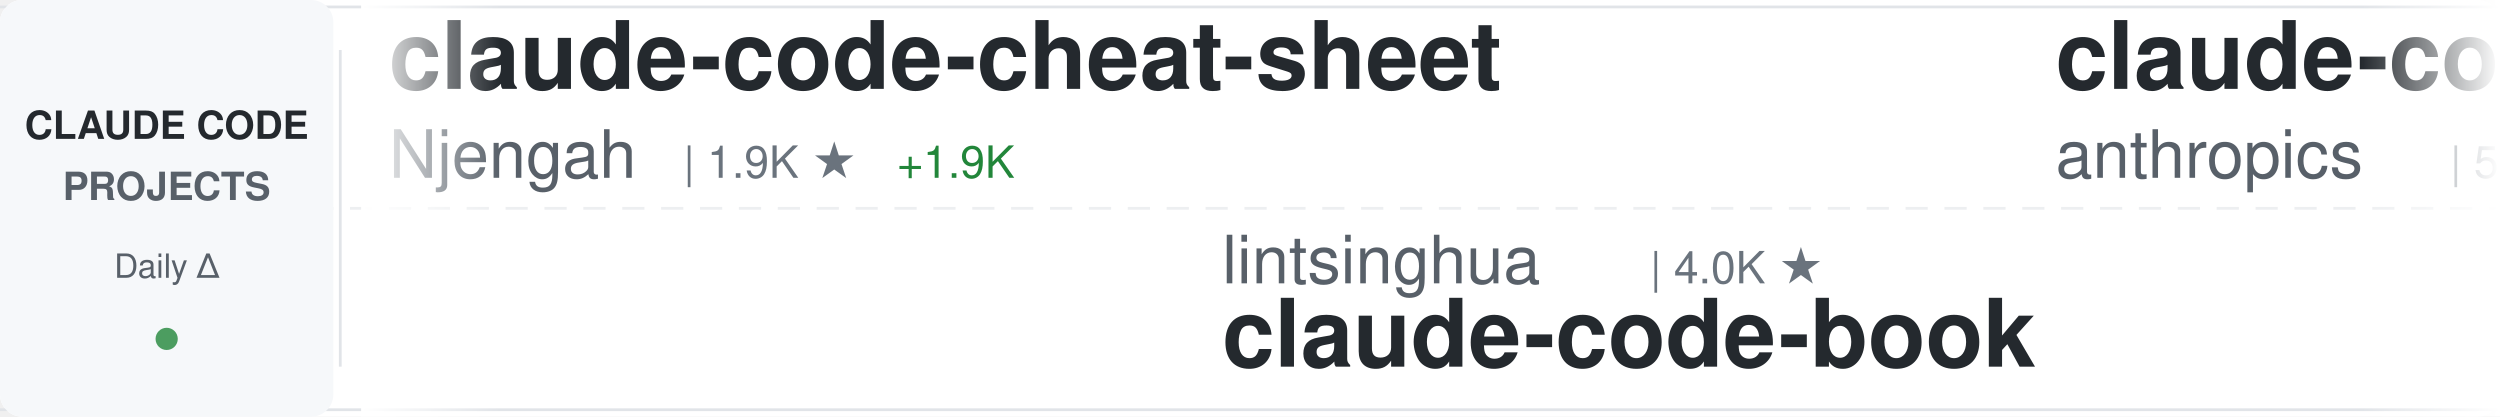
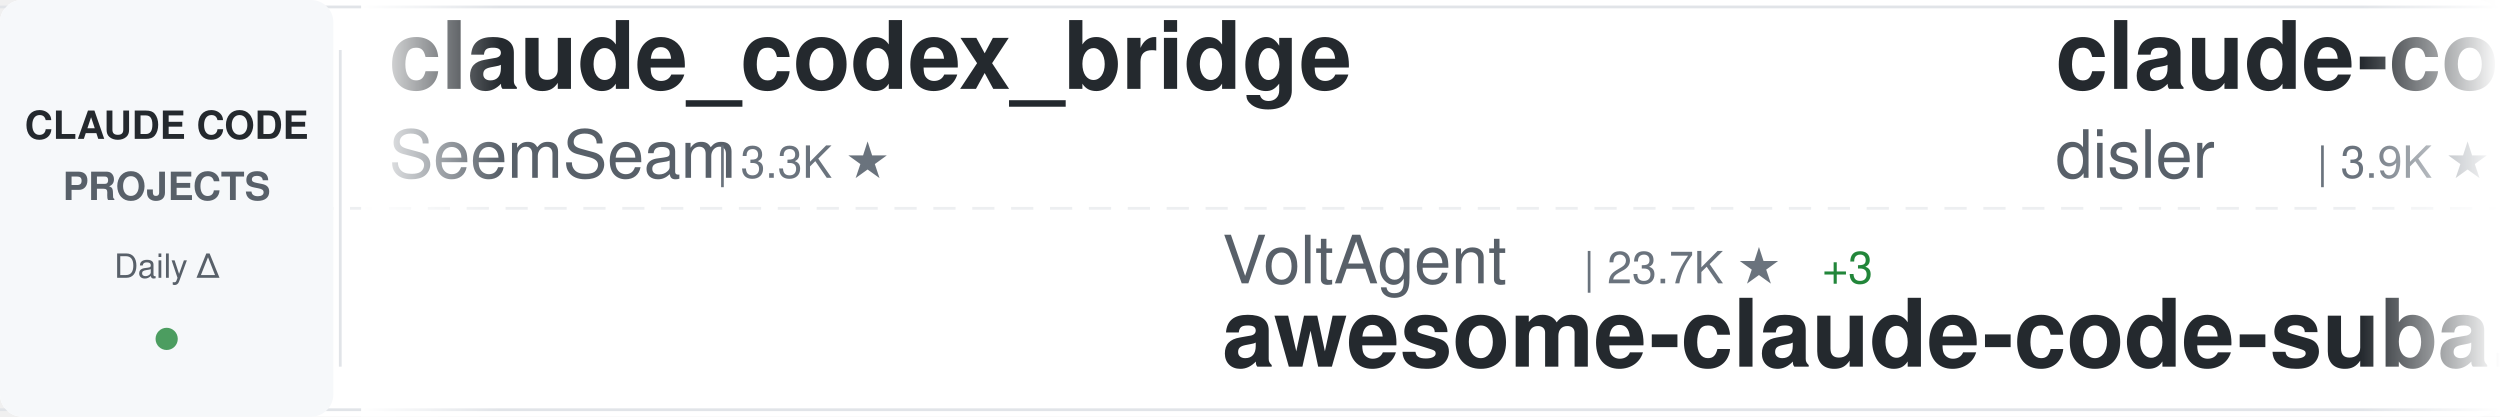
<svg xmlns="http://www.w3.org/2000/svg" width="900" height="150">
  <defs>
    <linearGradient id="awesomeLeftFade" x1="0%" y1="0%" x2="100%" y2="0%">
      <stop offset="0%" style="stop-color:#ffffff;stop-opacity:1" />
      <stop offset="100%" style="stop-color:#ffffff;stop-opacity:0" />
    </linearGradient>
    <linearGradient id="awesomeRightFade" x1="0%" y1="0%" x2="100%" y2="0%">
      <stop offset="0%" style="stop-color:#ffffff;stop-opacity:0" />
      <stop offset="100%" style="stop-color:#ffffff;stop-opacity:1" />
    </linearGradient>
  </defs>
  <rect width="900" height="150" fill="#ffffff" rx="8" />
  <rect x="0" y="2" width="900" height="1" fill="#e1e4e8" />
  <rect x="0" y="147" width="900" height="1" fill="#e1e4e8" />
  <line x1="0" y1="75" x2="900" y2="75" stroke="#e1e4e8" stroke-width="1" stroke-dasharray="8 6" opacity="0.6" />
  <rect x="0" y="0" width="120" height="150" fill="#f6f8fa" rx="8" />
  <text x="60" y="50" font-family="-apple-system, BlinkMacSystemFont, 'Segoe UI', Helvetica, Arial, sans-serif" font-size="14" font-weight="600" fill="#24292e" text-anchor="middle">CLAUDE CODE</text>
  <text x="60" y="72" font-family="-apple-system, BlinkMacSystemFont, 'Segoe UI', Helvetica, Arial, sans-serif" font-size="14" font-weight="600" fill="#586069" text-anchor="middle">PROJECTS</text>
  <text x="60" y="100" font-family="-apple-system, BlinkMacSystemFont, 'Segoe UI', Helvetica, Arial, sans-serif" font-size="12" font-weight="500" fill="#586069" text-anchor="middle">Daily Δ</text>
  <circle cx="60" cy="122" r="4" fill="#22863a" opacity="0.8" />
  <rect x="122" y="18" width="1" height="114" fill="#e1e4e8" />
  <clipPath id="awesomeTickerClip">
    <rect x="130" y="0" width="770" height="150" />
  </clipPath>
  <g clip-path="url(#awesomeTickerClip)">
    <g id="awesomeTickerItems">
      <animateTransform attributeName="transform" attributeType="XML" type="translate" from="0 0" to="-3000 0" dur="54s" repeatCount="indefinite" />
      <g transform="translate(0, 0)">
-         <text x="140" y="32" font-family="-apple-system, BlinkMacSystemFont, 'Segoe UI', Helvetica, Arial, sans-serif" font-size="34" font-weight="600" fill="#24292e">claude-code-cheat-sheet</text>
-         <text x="140" y="64" font-family="-apple-system, BlinkMacSystemFont, 'Segoe UI', Helvetica, Arial, sans-serif" font-size="24" font-weight="400" fill="#586069">Njengah</text>
-         <text x="246" y="64" font-family="-apple-system, BlinkMacSystemFont, 'Segoe UI', Helvetica, Arial, sans-serif" font-size="16" font-weight="500" fill="#6a737d">| 1.9K ★</text>
-         <text x="323" y="64" font-family="-apple-system, BlinkMacSystemFont, 'Segoe UI', Helvetica, Arial, sans-serif" font-size="16" font-weight="500" fill="#22863a"> +1.9K</text>
+         <text x="140" y="32" font-family="-apple-system, BlinkMacSystemFont, 'Segoe UI', Helvetica, Arial, sans-serif" font-size="34" font-weight="600" fill="#24292e">claude_codex_bridge</text>
+         <text x="140" y="64" font-family="-apple-system, BlinkMacSystemFont, 'Segoe UI', Helvetica, Arial, sans-serif" font-size="24" font-weight="400" fill="#586069">SeemSeam</text>
+         <text x="258" y="64" font-family="-apple-system, BlinkMacSystemFont, 'Segoe UI', Helvetica, Arial, sans-serif" font-size="16" font-weight="500" fill="#6a737d">| 3.3K ★</text>
      </g>
      <g transform="translate(300, 0)">
-         <text x="140" y="102" font-family="-apple-system, BlinkMacSystemFont, 'Segoe UI', Helvetica, Arial, sans-serif" font-size="24" font-weight="400" fill="#586069">lintsinghua</text>
-         <text x="294" y="102" font-family="-apple-system, BlinkMacSystemFont, 'Segoe UI', Helvetica, Arial, sans-serif" font-size="16" font-weight="500" fill="#6a737d">| 4.0K ★</text>
-         <text x="140" y="132" font-family="-apple-system, BlinkMacSystemFont, 'Segoe UI', Helvetica, Arial, sans-serif" font-size="34" font-weight="600" fill="#24292e">claude-code-book</text>
+         <text x="140" y="102" font-family="-apple-system, BlinkMacSystemFont, 'Segoe UI', Helvetica, Arial, sans-serif" font-size="24" font-weight="400" fill="#586069">VoltAgent</text>
+         <text x="270" y="102" font-family="-apple-system, BlinkMacSystemFont, 'Segoe UI', Helvetica, Arial, sans-serif" font-size="16" font-weight="500" fill="#6a737d">| 23.7K ★</text>
+         <text x="356" y="102" font-family="-apple-system, BlinkMacSystemFont, 'Segoe UI', Helvetica, Arial, sans-serif" font-size="16" font-weight="500" fill="#22863a"> +3</text>
+         <text x="140" y="132" font-family="-apple-system, BlinkMacSystemFont, 'Segoe UI', Helvetica, Arial, sans-serif" font-size="34" font-weight="600" fill="#24292e">awesome-claude-code-suba...</text>
      </g>
      <g transform="translate(600, 0)">
-         <text x="140" y="32" font-family="-apple-system, BlinkMacSystemFont, 'Segoe UI', Helvetica, Arial, sans-serif" font-size="34" font-weight="600" fill="#24292e">claude-code-security-rev...</text>
-         <text x="140" y="64" font-family="-apple-system, BlinkMacSystemFont, 'Segoe UI', Helvetica, Arial, sans-serif" font-size="24" font-weight="400" fill="#586069">anthropics</text>
-         <text x="282" y="64" font-family="-apple-system, BlinkMacSystemFont, 'Segoe UI', Helvetica, Arial, sans-serif" font-size="16" font-weight="500" fill="#6a737d">| 5.6K ★</text>
-         <text x="359" y="64" font-family="-apple-system, BlinkMacSystemFont, 'Segoe UI', Helvetica, Arial, sans-serif" font-size="16" font-weight="500" fill="#22863a"> +2</text>
+         <text x="140" y="32" font-family="-apple-system, BlinkMacSystemFont, 'Segoe UI', Helvetica, Arial, sans-serif" font-size="34" font-weight="600" fill="#24292e">claude-code-hooks-master...</text>
+         <text x="140" y="64" font-family="-apple-system, BlinkMacSystemFont, 'Segoe UI', Helvetica, Arial, sans-serif" font-size="24" font-weight="400" fill="#586069">disler</text>
+         <text x="234" y="64" font-family="-apple-system, BlinkMacSystemFont, 'Segoe UI', Helvetica, Arial, sans-serif" font-size="16" font-weight="500" fill="#6a737d">| 3.9K ★</text>
      </g>
      <g transform="translate(900, 0)">
-         <text x="140" y="102" font-family="-apple-system, BlinkMacSystemFont, 'Segoe UI', Helvetica, Arial, sans-serif" font-size="24" font-weight="400" fill="#586069">JrCx7scC</text>
-         <text x="258" y="102" font-family="-apple-system, BlinkMacSystemFont, 'Segoe UI', Helvetica, Arial, sans-serif" font-size="16" font-weight="500" fill="#6a737d">| 370 ★</text>
+         <text x="140" y="102" font-family="-apple-system, BlinkMacSystemFont, 'Segoe UI', Helvetica, Arial, sans-serif" font-size="24" font-weight="400" fill="#586069">hangsman</text>
+         <text x="258" y="102" font-family="-apple-system, BlinkMacSystemFont, 'Segoe UI', Helvetica, Arial, sans-serif" font-size="16" font-weight="500" fill="#6a737d">| 787 ★</text>
        <text x="140" y="132" font-family="-apple-system, BlinkMacSystemFont, 'Segoe UI', Helvetica, Arial, sans-serif" font-size="34" font-weight="600" fill="#24292e">claude-code-source</text>
      </g>
      <g transform="translate(1200, 0)">
-         <text x="140" y="32" font-family="-apple-system, BlinkMacSystemFont, 'Segoe UI', Helvetica, Arial, sans-serif" font-size="34" font-weight="600" fill="#24292e">claude-code-guide</text>
-         <text x="140" y="64" font-family="-apple-system, BlinkMacSystemFont, 'Segoe UI', Helvetica, Arial, sans-serif" font-size="24" font-weight="400" fill="#586069">zebbern</text>
-         <text x="246" y="64" font-family="-apple-system, BlinkMacSystemFont, 'Segoe UI', Helvetica, Arial, sans-serif" font-size="16" font-weight="500" fill="#6a737d">| 4.4K ★</text>
+         <text x="140" y="32" font-family="-apple-system, BlinkMacSystemFont, 'Segoe UI', Helvetica, Arial, sans-serif" font-size="34" font-weight="600" fill="#24292e">ECC</text>
+         <text x="140" y="64" font-family="-apple-system, BlinkMacSystemFont, 'Segoe UI', Helvetica, Arial, sans-serif" font-size="24" font-weight="400" fill="#586069">affaan-m</text>
+         <text x="258" y="64" font-family="-apple-system, BlinkMacSystemFont, 'Segoe UI', Helvetica, Arial, sans-serif" font-size="16" font-weight="500" fill="#6a737d">| 233.5K ★</text>
+         <text x="353" y="64" font-family="-apple-system, BlinkMacSystemFont, 'Segoe UI', Helvetica, Arial, sans-serif" font-size="16" font-weight="500" fill="#22863a"> +52</text>
      </g>
      <g transform="translate(1500, 0)">
-         <text x="140" y="102" font-family="-apple-system, BlinkMacSystemFont, 'Segoe UI', Helvetica, Arial, sans-serif" font-size="24" font-weight="400" fill="#586069">Windy3f3f3f3f</text>
-         <text x="318" y="102" font-family="-apple-system, BlinkMacSystemFont, 'Segoe UI', Helvetica, Arial, sans-serif" font-size="16" font-weight="500" fill="#6a737d">| 3.3K ★</text>
-         <text x="395" y="102" font-family="-apple-system, BlinkMacSystemFont, 'Segoe UI', Helvetica, Arial, sans-serif" font-size="16" font-weight="500" fill="#22863a"> +1</text>
-         <text x="140" y="132" font-family="-apple-system, BlinkMacSystemFont, 'Segoe UI', Helvetica, Arial, sans-serif" font-size="34" font-weight="600" fill="#24292e">how-claude-code-works</text>
+         <text x="140" y="102" font-family="-apple-system, BlinkMacSystemFont, 'Segoe UI', Helvetica, Arial, sans-serif" font-size="24" font-weight="400" fill="#586069">luyao618</text>
+         <text x="258" y="102" font-family="-apple-system, BlinkMacSystemFont, 'Segoe UI', Helvetica, Arial, sans-serif" font-size="16" font-weight="500" fill="#6a737d">| 1.6K ★</text>
+         <text x="140" y="132" font-family="-apple-system, BlinkMacSystemFont, 'Segoe UI', Helvetica, Arial, sans-serif" font-size="34" font-weight="600" fill="#24292e">Claude-Code-Source-Study</text>
      </g>
      <g transform="translate(1800, 0)">
-         <text x="140" y="32" font-family="-apple-system, BlinkMacSystemFont, 'Segoe UI', Helvetica, Arial, sans-serif" font-size="34" font-weight="600" fill="#24292e">claude-code-engineering</text>
-         <text x="140" y="64" font-family="-apple-system, BlinkMacSystemFont, 'Segoe UI', Helvetica, Arial, sans-serif" font-size="24" font-weight="400" fill="#586069">huangjia2019</text>
-         <text x="306" y="64" font-family="-apple-system, BlinkMacSystemFont, 'Segoe UI', Helvetica, Arial, sans-serif" font-size="16" font-weight="500" fill="#6a737d">| 1.0K ★</text>
+         <text x="140" y="32" font-family="-apple-system, BlinkMacSystemFont, 'Segoe UI', Helvetica, Arial, sans-serif" font-size="34" font-weight="600" fill="#24292e">claude_code_src</text>
+         <text x="140" y="64" font-family="-apple-system, BlinkMacSystemFont, 'Segoe UI', Helvetica, Arial, sans-serif" font-size="24" font-weight="400" fill="#586069">ponponon</text>
+         <text x="258" y="64" font-family="-apple-system, BlinkMacSystemFont, 'Segoe UI', Helvetica, Arial, sans-serif" font-size="16" font-weight="500" fill="#6a737d">| 2.3K ★</text>
      </g>
      <g transform="translate(2100, 0)">
-         <text x="140" y="102" font-family="-apple-system, BlinkMacSystemFont, 'Segoe UI', Helvetica, Arial, sans-serif" font-size="24" font-weight="400" fill="#586069">fazxes</text>
-         <text x="234" y="102" font-family="-apple-system, BlinkMacSystemFont, 'Segoe UI', Helvetica, Arial, sans-serif" font-size="16" font-weight="500" fill="#6a737d">| 227 ★</text>
-         <text x="140" y="132" font-family="-apple-system, BlinkMacSystemFont, 'Segoe UI', Helvetica, Arial, sans-serif" font-size="34" font-weight="600" fill="#24292e">Claude-code</text>
+         <text x="140" y="102" font-family="-apple-system, BlinkMacSystemFont, 'Segoe UI', Helvetica, Arial, sans-serif" font-size="24" font-weight="400" fill="#586069">RichardAtCT</text>
+         <text x="294" y="102" font-family="-apple-system, BlinkMacSystemFont, 'Segoe UI', Helvetica, Arial, sans-serif" font-size="16" font-weight="500" fill="#6a737d">| 2.7K ★</text>
+         <text x="371" y="102" font-family="-apple-system, BlinkMacSystemFont, 'Segoe UI', Helvetica, Arial, sans-serif" font-size="16" font-weight="500" fill="#22863a"> +1</text>
+         <text x="140" y="132" font-family="-apple-system, BlinkMacSystemFont, 'Segoe UI', Helvetica, Arial, sans-serif" font-size="34" font-weight="600" fill="#24292e">claude-code-telegram</text>
      </g>
      <g transform="translate(2400, 0)">
-         <text x="140" y="32" font-family="-apple-system, BlinkMacSystemFont, 'Segoe UI', Helvetica, Arial, sans-serif" font-size="34" font-weight="600" fill="#24292e">claude-code-source-code</text>
-         <text x="140" y="64" font-family="-apple-system, BlinkMacSystemFont, 'Segoe UI', Helvetica, Arial, sans-serif" font-size="24" font-weight="400" fill="#586069">777genius</text>
-         <text x="270" y="64" font-family="-apple-system, BlinkMacSystemFont, 'Segoe UI', Helvetica, Arial, sans-serif" font-size="16" font-weight="500" fill="#6a737d">| 920 ★</text>
+         <text x="140" y="32" font-family="-apple-system, BlinkMacSystemFont, 'Segoe UI', Helvetica, Arial, sans-serif" font-size="34" font-weight="600" fill="#24292e">my-claude-code-setup</text>
+         <text x="140" y="64" font-family="-apple-system, BlinkMacSystemFont, 'Segoe UI', Helvetica, Arial, sans-serif" font-size="24" font-weight="400" fill="#586069">centminmod</text>
+         <text x="282" y="64" font-family="-apple-system, BlinkMacSystemFont, 'Segoe UI', Helvetica, Arial, sans-serif" font-size="16" font-weight="500" fill="#6a737d">| 2.5K ★</text>
      </g>
      <g transform="translate(2700, 0)">
-         <text x="140" y="102" font-family="-apple-system, BlinkMacSystemFont, 'Segoe UI', Helvetica, Arial, sans-serif" font-size="24" font-weight="400" fill="#586069">alejandrobalderas</text>
-         <text x="366" y="102" font-family="-apple-system, BlinkMacSystemFont, 'Segoe UI', Helvetica, Arial, sans-serif" font-size="16" font-weight="500" fill="#6a737d">| 2.7K ★</text>
-         <text x="140" y="132" font-family="-apple-system, BlinkMacSystemFont, 'Segoe UI', Helvetica, Arial, sans-serif" font-size="34" font-weight="600" fill="#24292e">claude-code-from-source</text>
+         <text x="140" y="102" font-family="-apple-system, BlinkMacSystemFont, 'Segoe UI', Helvetica, Arial, sans-serif" font-size="24" font-weight="400" fill="#586069">digitalsamba</text>
+         <text x="306" y="102" font-family="-apple-system, BlinkMacSystemFont, 'Segoe UI', Helvetica, Arial, sans-serif" font-size="16" font-weight="500" fill="#6a737d">| 1.8K ★</text>
+         <text x="140" y="132" font-family="-apple-system, BlinkMacSystemFont, 'Segoe UI', Helvetica, Arial, sans-serif" font-size="34" font-weight="600" fill="#24292e">claude-code-video-toolki...</text>
      </g>
      <g transform="translate(3000, 0)">
-         <text x="140" y="32" font-family="-apple-system, BlinkMacSystemFont, 'Segoe UI', Helvetica, Arial, sans-serif" font-size="34" font-weight="600" fill="#24292e">claude-code-cheat-sheet</text>
-         <text x="140" y="64" font-family="-apple-system, BlinkMacSystemFont, 'Segoe UI', Helvetica, Arial, sans-serif" font-size="24" font-weight="400" fill="#586069">Njengah</text>
-         <text x="246" y="64" font-family="-apple-system, BlinkMacSystemFont, 'Segoe UI', Helvetica, Arial, sans-serif" font-size="16" font-weight="500" fill="#6a737d">| 1.9K ★</text>
-         <text x="323" y="64" font-family="-apple-system, BlinkMacSystemFont, 'Segoe UI', Helvetica, Arial, sans-serif" font-size="16" font-weight="500" fill="#22863a"> +1.9K</text>
+         <text x="140" y="32" font-family="-apple-system, BlinkMacSystemFont, 'Segoe UI', Helvetica, Arial, sans-serif" font-size="34" font-weight="600" fill="#24292e">claude_codex_bridge</text>
+         <text x="140" y="64" font-family="-apple-system, BlinkMacSystemFont, 'Segoe UI', Helvetica, Arial, sans-serif" font-size="24" font-weight="400" fill="#586069">SeemSeam</text>
+         <text x="258" y="64" font-family="-apple-system, BlinkMacSystemFont, 'Segoe UI', Helvetica, Arial, sans-serif" font-size="16" font-weight="500" fill="#6a737d">| 3.3K ★</text>
      </g>
      <g transform="translate(3300, 0)">
-         <text x="140" y="102" font-family="-apple-system, BlinkMacSystemFont, 'Segoe UI', Helvetica, Arial, sans-serif" font-size="24" font-weight="400" fill="#586069">lintsinghua</text>
-         <text x="294" y="102" font-family="-apple-system, BlinkMacSystemFont, 'Segoe UI', Helvetica, Arial, sans-serif" font-size="16" font-weight="500" fill="#6a737d">| 4.0K ★</text>
-         <text x="140" y="132" font-family="-apple-system, BlinkMacSystemFont, 'Segoe UI', Helvetica, Arial, sans-serif" font-size="34" font-weight="600" fill="#24292e">claude-code-book</text>
+         <text x="140" y="102" font-family="-apple-system, BlinkMacSystemFont, 'Segoe UI', Helvetica, Arial, sans-serif" font-size="24" font-weight="400" fill="#586069">VoltAgent</text>
+         <text x="270" y="102" font-family="-apple-system, BlinkMacSystemFont, 'Segoe UI', Helvetica, Arial, sans-serif" font-size="16" font-weight="500" fill="#6a737d">| 23.7K ★</text>
+         <text x="356" y="102" font-family="-apple-system, BlinkMacSystemFont, 'Segoe UI', Helvetica, Arial, sans-serif" font-size="16" font-weight="500" fill="#22863a"> +3</text>
+         <text x="140" y="132" font-family="-apple-system, BlinkMacSystemFont, 'Segoe UI', Helvetica, Arial, sans-serif" font-size="34" font-weight="600" fill="#24292e">awesome-claude-code-suba...</text>
      </g>
      <g transform="translate(3600, 0)">
-         <text x="140" y="32" font-family="-apple-system, BlinkMacSystemFont, 'Segoe UI', Helvetica, Arial, sans-serif" font-size="34" font-weight="600" fill="#24292e">claude-code-security-rev...</text>
-         <text x="140" y="64" font-family="-apple-system, BlinkMacSystemFont, 'Segoe UI', Helvetica, Arial, sans-serif" font-size="24" font-weight="400" fill="#586069">anthropics</text>
-         <text x="282" y="64" font-family="-apple-system, BlinkMacSystemFont, 'Segoe UI', Helvetica, Arial, sans-serif" font-size="16" font-weight="500" fill="#6a737d">| 5.6K ★</text>
-         <text x="359" y="64" font-family="-apple-system, BlinkMacSystemFont, 'Segoe UI', Helvetica, Arial, sans-serif" font-size="16" font-weight="500" fill="#22863a"> +2</text>
+         <text x="140" y="32" font-family="-apple-system, BlinkMacSystemFont, 'Segoe UI', Helvetica, Arial, sans-serif" font-size="34" font-weight="600" fill="#24292e">claude-code-hooks-master...</text>
+         <text x="140" y="64" font-family="-apple-system, BlinkMacSystemFont, 'Segoe UI', Helvetica, Arial, sans-serif" font-size="24" font-weight="400" fill="#586069">disler</text>
+         <text x="234" y="64" font-family="-apple-system, BlinkMacSystemFont, 'Segoe UI', Helvetica, Arial, sans-serif" font-size="16" font-weight="500" fill="#6a737d">| 3.9K ★</text>
      </g>
      <g transform="translate(3900, 0)">
-         <text x="140" y="102" font-family="-apple-system, BlinkMacSystemFont, 'Segoe UI', Helvetica, Arial, sans-serif" font-size="24" font-weight="400" fill="#586069">JrCx7scC</text>
-         <text x="258" y="102" font-family="-apple-system, BlinkMacSystemFont, 'Segoe UI', Helvetica, Arial, sans-serif" font-size="16" font-weight="500" fill="#6a737d">| 370 ★</text>
+         <text x="140" y="102" font-family="-apple-system, BlinkMacSystemFont, 'Segoe UI', Helvetica, Arial, sans-serif" font-size="24" font-weight="400" fill="#586069">hangsman</text>
+         <text x="258" y="102" font-family="-apple-system, BlinkMacSystemFont, 'Segoe UI', Helvetica, Arial, sans-serif" font-size="16" font-weight="500" fill="#6a737d">| 787 ★</text>
        <text x="140" y="132" font-family="-apple-system, BlinkMacSystemFont, 'Segoe UI', Helvetica, Arial, sans-serif" font-size="34" font-weight="600" fill="#24292e">claude-code-source</text>
      </g>
    </g>
  </g>
  <rect x="130" y="0" width="50" height="150" fill="url(#awesomeLeftFade)" />
  <rect x="850" y="0" width="50" height="150" fill="url(#awesomeRightFade)" />
</svg>
